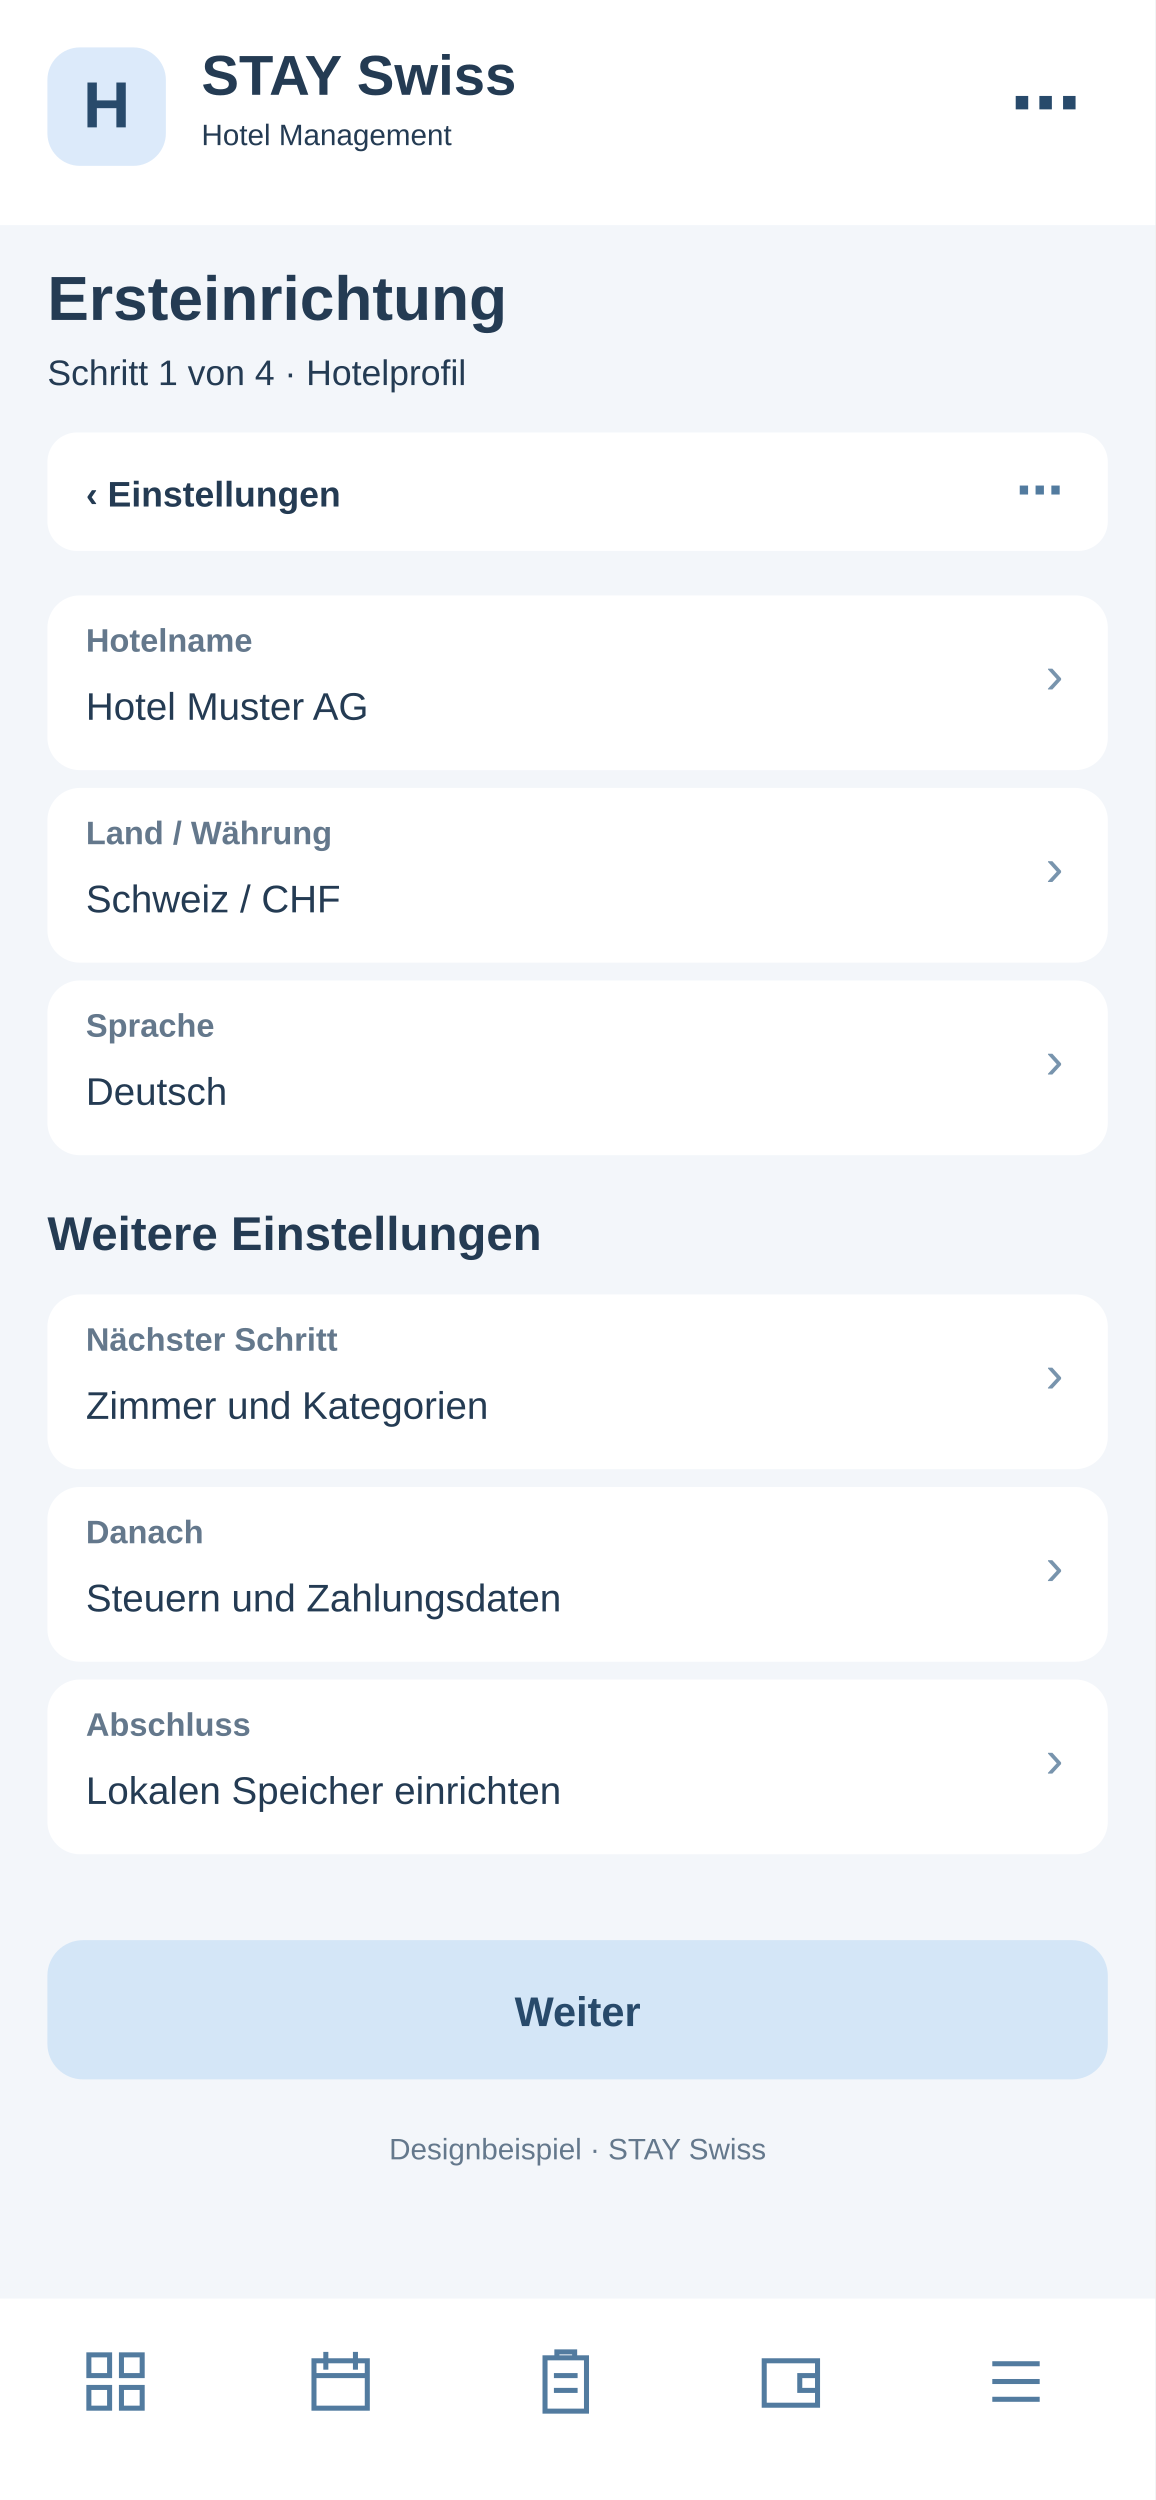
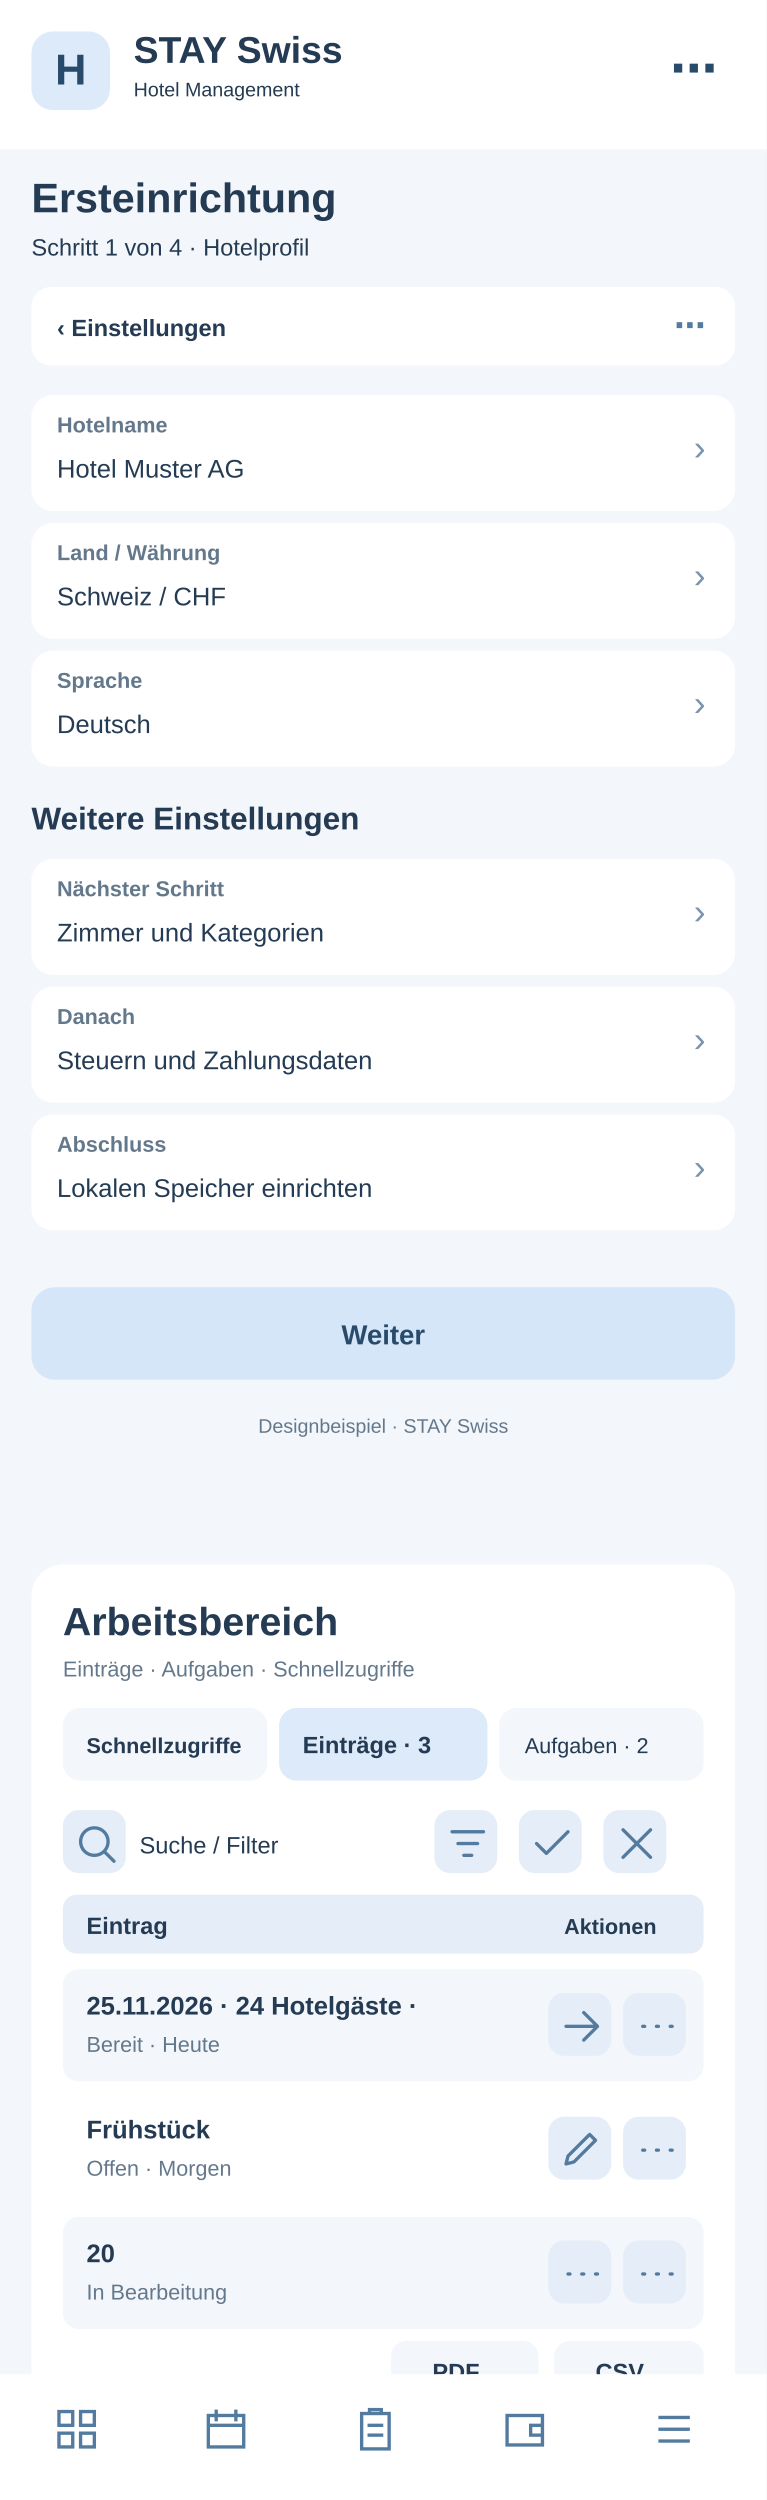
- <svg xmlns="http://www.w3.org/2000/svg" width="390" height="844" viewBox="0 0 390 844">
-   <rect x="0" y="0" width="390" height="844" fill="#f3f6fa" rx="0" />
+ <svg xmlns="http://www.w3.org/2000/svg" width="390" height="1272" viewBox="0 0 390 1272">
+   <rect x="0" y="0" width="390" height="1272" fill="#f3f6fa" rx="0" />
  <rect x="0" y="0" width="390" height="76" fill="#fff" rx="0" />
  <rect x="16" y="16" width="40" height="40" fill="#dceafa" rx="11" />
  <text x="36" y="43" font-family="Arial,sans-serif" font-size="22" font-weight="700" fill="#284a6b" text-anchor="middle">H</text>
  <text x="68" y="32" font-family="Arial,sans-serif" font-size="19" font-weight="700" fill="#243b53" text-anchor="start">STAY Swiss</text>
  <text x="68" y="49" font-family="Arial,sans-serif" font-size="10" font-weight="400" fill="#243b53" text-anchor="start">Hotel Management</text>
  <text x="365" y="43" font-family="Arial,sans-serif" font-size="24" font-weight="700" fill="#284a6b" text-anchor="end">⋯</text>
  <text x="16" y="108" font-family="Arial,sans-serif" font-size="21" font-weight="700" fill="#243b53" text-anchor="start">Ersteinrichtung</text>
  <text x="16" y="130" font-family="Arial,sans-serif" font-size="12" font-weight="400" fill="#243b53" text-anchor="start">Schritt 1 von 4 · Hotelprofil</text>
  <rect x="16" y="146" width="358" height="40" fill="#fff" rx="10" />
  <text x="29" y="171" font-family="Arial,sans-serif" font-size="12" font-weight="700" fill="#243b53" text-anchor="start">‹  Einstellungen</text>
  <text x="359" y="171" font-family="Arial,sans-serif" font-size="16" font-weight="700" fill="#527b9f" text-anchor="end">⋯</text>
  <rect x="16" y="201" width="358" height="59" fill="#fff" rx="11" />
  <text x="29" y="220" font-family="Arial,sans-serif" font-size="11" font-weight="700" fill="#64788c" text-anchor="start">Hotelname</text>
  <text x="29" y="243" font-family="Arial,sans-serif" font-size="13" font-weight="400" fill="#243b53" text-anchor="start">Hotel Muster AG</text>
  <text x="359" y="234" font-family="Arial,sans-serif" font-size="18" font-weight="400" fill="#7894ad" text-anchor="end">›</text>
  <rect x="16" y="266" width="358" height="59" fill="#fff" rx="11" />
  <text x="29" y="285" font-family="Arial,sans-serif" font-size="11" font-weight="700" fill="#64788c" text-anchor="start">Land / Währung</text>
  <text x="29" y="308" font-family="Arial,sans-serif" font-size="13" font-weight="400" fill="#243b53" text-anchor="start">Schweiz / CHF</text>
  <text x="359" y="299" font-family="Arial,sans-serif" font-size="18" font-weight="400" fill="#7894ad" text-anchor="end">›</text>
  <rect x="16" y="331" width="358" height="59" fill="#fff" rx="11" />
  <text x="29" y="350" font-family="Arial,sans-serif" font-size="11" font-weight="700" fill="#64788c" text-anchor="start">Sprache</text>
  <text x="29" y="373" font-family="Arial,sans-serif" font-size="13" font-weight="400" fill="#243b53" text-anchor="start">Deutsch</text>
  <text x="359" y="364" font-family="Arial,sans-serif" font-size="18" font-weight="400" fill="#7894ad" text-anchor="end">›</text>
  <text x="16" y="422" font-family="Arial,sans-serif" font-size="16" font-weight="700" fill="#243b53" text-anchor="start">Weitere Einstellungen</text>
  <rect x="16" y="437" width="358" height="59" fill="#fff" rx="11" />
  <text x="29" y="456" font-family="Arial,sans-serif" font-size="11" font-weight="700" fill="#64788c" text-anchor="start">Nächster Schritt</text>
  <text x="29" y="479" font-family="Arial,sans-serif" font-size="13" font-weight="400" fill="#243b53" text-anchor="start">Zimmer und Kategorien</text>
  <text x="359" y="470" font-family="Arial,sans-serif" font-size="18" font-weight="400" fill="#7894ad" text-anchor="end">›</text>
  <rect x="16" y="502" width="358" height="59" fill="#fff" rx="11" />
  <text x="29" y="521" font-family="Arial,sans-serif" font-size="11" font-weight="700" fill="#64788c" text-anchor="start">Danach</text>
  <text x="29" y="544" font-family="Arial,sans-serif" font-size="13" font-weight="400" fill="#243b53" text-anchor="start">Steuern und Zahlungsdaten</text>
  <text x="359" y="535" font-family="Arial,sans-serif" font-size="18" font-weight="400" fill="#7894ad" text-anchor="end">›</text>
  <rect x="16" y="567" width="358" height="59" fill="#fff" rx="11" />
  <text x="29" y="586" font-family="Arial,sans-serif" font-size="11" font-weight="700" fill="#64788c" text-anchor="start">Abschluss</text>
  <text x="29" y="609" font-family="Arial,sans-serif" font-size="13" font-weight="400" fill="#243b53" text-anchor="start">Lokalen Speicher einrichten</text>
  <text x="359" y="600" font-family="Arial,sans-serif" font-size="18" font-weight="400" fill="#7894ad" text-anchor="end">›</text>
  <rect x="16" y="655" width="358" height="47" fill="#d4e6f7" rx="12" />
  <text x="195" y="684" font-family="Arial,sans-serif" font-size="14" font-weight="700" fill="#284a6b" text-anchor="middle">Weiter</text>
  <text x="195" y="729" font-family="Arial,sans-serif" font-size="10" font-weight="400" fill="#64788c" text-anchor="middle">Designbeispiel · STAY Swiss</text>
-   <rect x="0" y="776" width="390" height="68" fill="#fff" rx="0" />
-   <g transform="translate(27,792)" fill="none" stroke="#527b9f" stroke-width="1.7">
+   <g id="smartphone-arbeitsbereich">
+     <rect x="16" y="796" width="358" height="430" rx="16" fill="#fff" />
+     <text x="32" y="832" font-family="Arial,sans-serif" font-size="20" font-weight="700" fill="#243b53">Arbeitsbereich</text>
+     <text x="32" y="853" font-family="Arial,sans-serif" font-size="11" font-weight="400" fill="#64788c">Einträge · Aufgaben · Schnellzugriffe</text>
+     <rect x="32" y="869" width="104" height="37" rx="9" fill="#f3f6fa" />
+     <text x="44" y="892" font-family="Arial,sans-serif" font-size="11" font-weight="700" fill="#243b53">Schnellzugriffe</text>
+     <rect x="142" y="869" width="106" height="37" rx="9" fill="#dceafa" />
+     <text x="154" y="892" font-family="Arial,sans-serif" font-size="12" font-weight="700" fill="#243b53">Einträge · 3</text>
+     <rect x="254" y="869" width="104" height="37" rx="9" fill="#f3f6fa" />
+     <text x="267" y="892" font-family="Arial,sans-serif" font-size="11" font-weight="400" fill="#243b53">Aufgaben · 2</text>
+     <g tabindex="0">
+       <rect x="32" y="921" width="32" height="32" rx="8" fill="#e5eef8" />
+       <g transform="translate(37,926)" fill="none" stroke="#527b9f" stroke-width="1.7" stroke-linecap="round" stroke-linejoin="round">
+         <path d="M11 18a7 7 0 1 1 0-14a7 7 0 0 1 0 14m5-2l5 5" />
+       </g>
+     </g>
+     <text x="71" y="943" font-family="Arial,sans-serif" font-size="12" font-weight="400" fill="#243b53">Suche / Filter</text>
+     <g tabindex="0">
+       <rect x="221" y="921" width="32" height="32" rx="8" fill="#e5eef8" />
+       <g transform="translate(226,926)" fill="none" stroke="#527b9f" stroke-width="1.7" stroke-linecap="round" stroke-linejoin="round">
+         <path d="M4 6h16M7 12h10M10 18h4" />
+       </g>
+     </g>
+     <g tabindex="0">
+       <rect x="264" y="921" width="32" height="32" rx="8" fill="#e5eef8" />
+       <g transform="translate(269,926)" fill="none" stroke="#527b9f" stroke-width="1.7" stroke-linecap="round" stroke-linejoin="round">
+         <path d="M4 12l5 5L20 6" />
+       </g>
+     </g>
+     <g tabindex="0">
+       <rect x="307" y="921" width="32" height="32" rx="8" fill="#e5eef8" />
+       <g transform="translate(312,926)" fill="none" stroke="#527b9f" stroke-width="1.7" stroke-linecap="round" stroke-linejoin="round">
+         <path d="M5 5l14 14M19 5L5 19" />
+       </g>
+     </g>
+     <rect x="32" y="964" width="326" height="30" rx="7" fill="#e5eef8" />
+     <text x="44" y="984" font-family="Arial,sans-serif" font-size="12" font-weight="700" fill="#243b53">Eintrag</text>
+     <text x="287" y="984" font-family="Arial,sans-serif" font-size="11" font-weight="700" fill="#243b53">Aktionen</text>
+     <rect x="32" y="1002" width="326" height="57" rx="8" fill="#f3f6fa" />
+     <text x="44" y="1025" font-family="Arial,sans-serif" font-size="13" font-weight="700" fill="#243b53">25.11.2026 · 24 Hotelgäste · </text>
+     <text x="44" y="1044" font-family="Arial,sans-serif" font-size="11" font-weight="400" fill="#64788c">Bereit · Heute</text>
+     <g tabindex="0">
+       <rect x="279" y="1014" width="32" height="32" rx="8" fill="#e5eef8" />
+       <g transform="translate(284,1019)" fill="none" stroke="#527b9f" stroke-width="1.7" stroke-linecap="round" stroke-linejoin="round">
+         <path d="M4 12h16m-7-7l7 7-7 7" />
+       </g>
+     </g>
+     <g tabindex="0">
+       <rect x="317" y="1014" width="32" height="32" rx="8" fill="#e5eef8" />
+       <g transform="translate(322,1019)" fill="none" stroke="#527b9f" stroke-width="1.7" stroke-linecap="round" stroke-linejoin="round">
+         <path d="M5 12h1m6 0h1m6 0h1" />
+       </g>
+     </g>
+     <rect x="32" y="1065" width="326" height="57" rx="8" fill="#fff" />
+     <text x="44" y="1088" font-family="Arial,sans-serif" font-size="13" font-weight="700" fill="#243b53">Frühstück</text>
+     <text x="44" y="1107" font-family="Arial,sans-serif" font-size="11" font-weight="400" fill="#64788c">Offen · Morgen</text>
+     <g tabindex="0">
+       <rect x="279" y="1077" width="32" height="32" rx="8" fill="#e5eef8" />
+       <g transform="translate(284,1082)" fill="none" stroke="#527b9f" stroke-width="1.7" stroke-linecap="round" stroke-linejoin="round">
+         <path d="M4 19l4-1 11-11-3-3L5 15z" />
+       </g>
+     </g>
+     <g tabindex="0">
+       <rect x="317" y="1077" width="32" height="32" rx="8" fill="#e5eef8" />
+       <g transform="translate(322,1082)" fill="none" stroke="#527b9f" stroke-width="1.7" stroke-linecap="round" stroke-linejoin="round">
+         <path d="M5 12h1m6 0h1m6 0h1" />
+       </g>
+     </g>
+     <rect x="32" y="1128" width="326" height="57" rx="8" fill="#f3f6fa" />
+     <text x="44" y="1151" font-family="Arial,sans-serif" font-size="13" font-weight="700" fill="#243b53">20</text>
+     <text x="44" y="1170" font-family="Arial,sans-serif" font-size="11" font-weight="400" fill="#64788c">In Bearbeitung</text>
+     <g tabindex="0">
+       <rect x="279" y="1140" width="32" height="32" rx="8" fill="#e5eef8" />
+       <g transform="translate(284,1145)" fill="none" stroke="#527b9f" stroke-width="1.7" stroke-linecap="round" stroke-linejoin="round">
+         <path d="M5 12h1m6 0h1m6 0h1" />
+       </g>
+     </g>
+     <g tabindex="0">
+       <rect x="317" y="1140" width="32" height="32" rx="8" fill="#e5eef8" />
+       <g transform="translate(322,1145)" fill="none" stroke="#527b9f" stroke-width="1.7" stroke-linecap="round" stroke-linejoin="round">
+         <path d="M5 12h1m6 0h1m6 0h1" />
+       </g>
+     </g>
+     <text x="32" y="1218" font-family="Arial,sans-serif" font-size="11" font-weight="400" fill="#64788c">3 Einträge · Seite 1</text>
+     <rect x="199" y="1191" width="75" height="31" rx="8" fill="#f3f6fa" />
+     <text x="220" y="1211" font-family="Arial,sans-serif" font-size="12" font-weight="700" fill="#243b53">PDF</text>
+     <rect x="282" y="1191" width="76" height="31" rx="8" fill="#f3f6fa" />
+     <text x="303" y="1211" font-family="Arial,sans-serif" font-size="12" font-weight="700" fill="#243b53">CSV</text>
+   </g>
+   <rect x="0" y="1208" width="390" height="64" fill="#fff" rx="0" />
+   <g transform="translate(27,1224)" fill="none" stroke="#527b9f" stroke-width="1.7">
    <path d="M3 3h7v7H3zM14 3h7v7h-7zM3 14h7v7H3zM14 14h7v7h-7z" />
  </g>
-   <g transform="translate(103,792)" fill="none" stroke="#527b9f" stroke-width="1.7">
+   <g transform="translate(103,1224)" fill="none" stroke="#527b9f" stroke-width="1.7">
    <path d="M3 5h18v16H3zM7 2v6M17 2v6M3 10h18" />
  </g>
-   <g transform="translate(179,792)" fill="none" stroke="#527b9f" stroke-width="1.7">
+   <g transform="translate(179,1224)" fill="none" stroke="#527b9f" stroke-width="1.7">
    <path d="M5 4h14v18H5zM9 4V2h6v2M8 10h8M8 15h8" />
  </g>
-   <g transform="translate(255,792)" fill="none" stroke="#527b9f" stroke-width="1.7">
+   <g transform="translate(255,1224)" fill="none" stroke="#527b9f" stroke-width="1.7">
    <path d="M3 5h18v15H3zM21 10h-6v5h6" />
  </g>
-   <g transform="translate(331,792)" fill="none" stroke="#527b9f" stroke-width="1.7">
+   <g transform="translate(331,1224)" fill="none" stroke="#527b9f" stroke-width="1.7">
    <path d="M4 6h16M4 12h16M4 18h16" />
  </g>
</svg>
